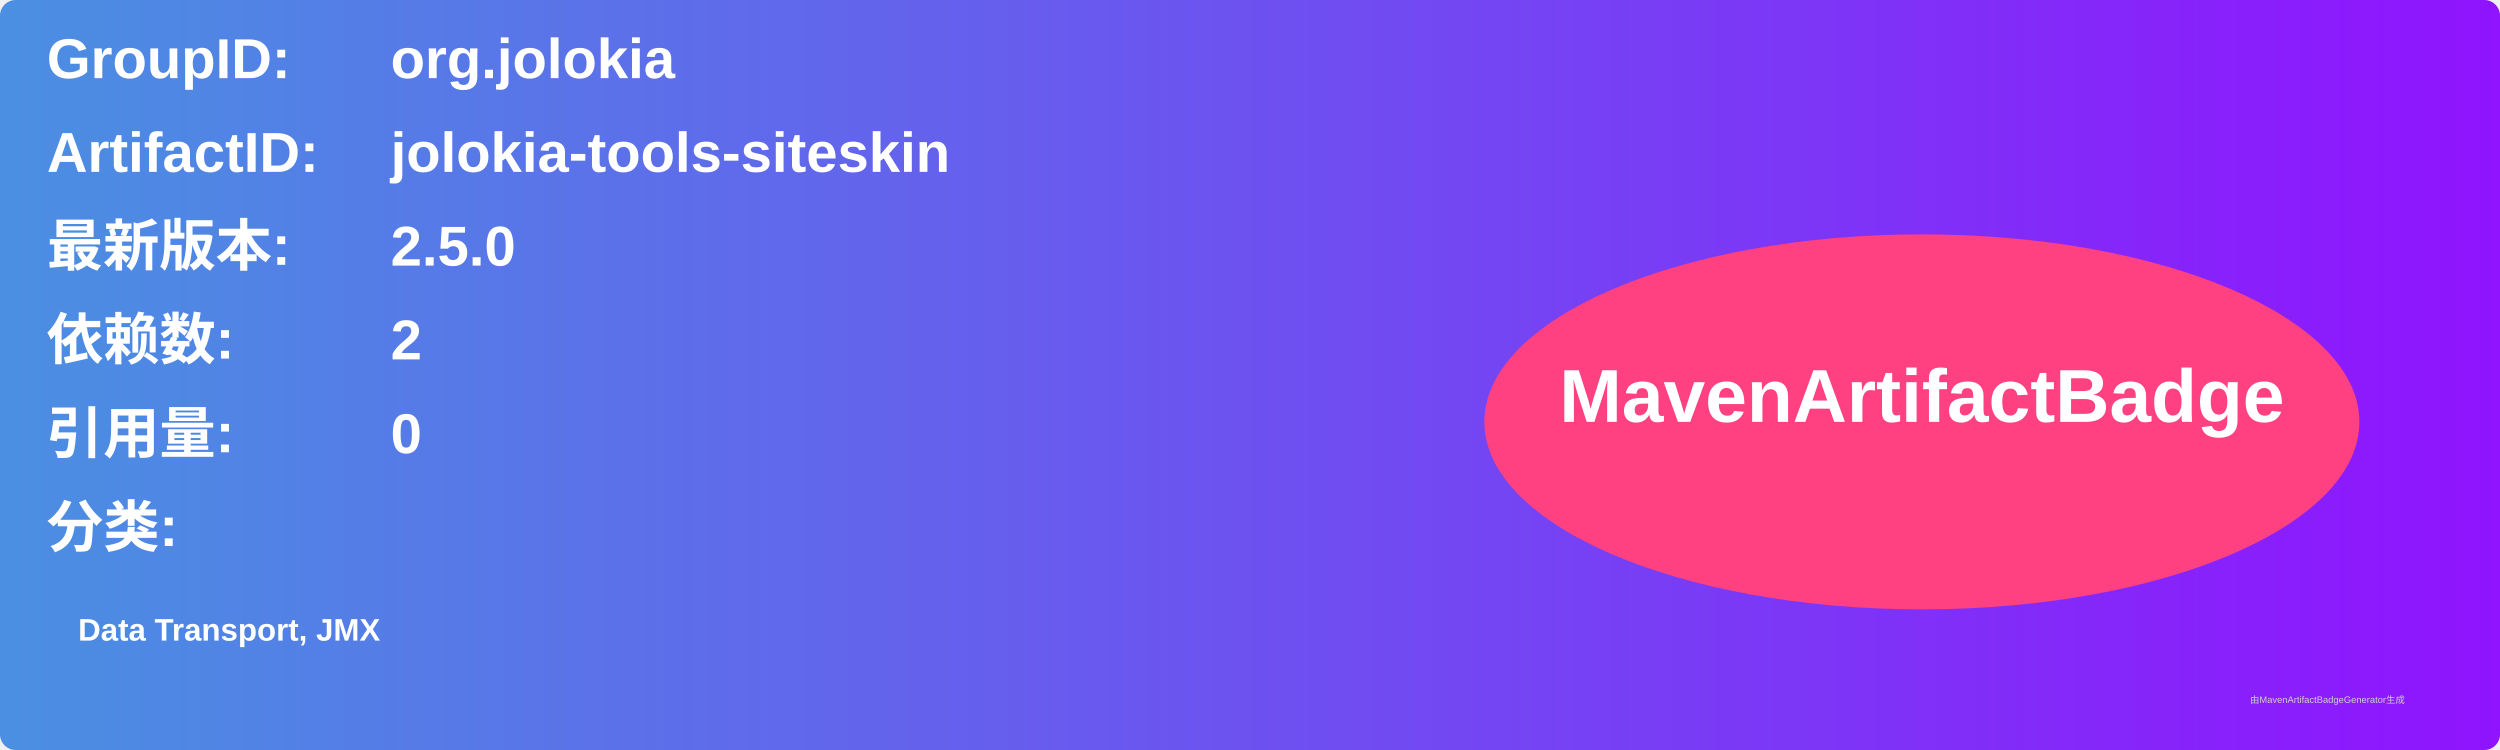
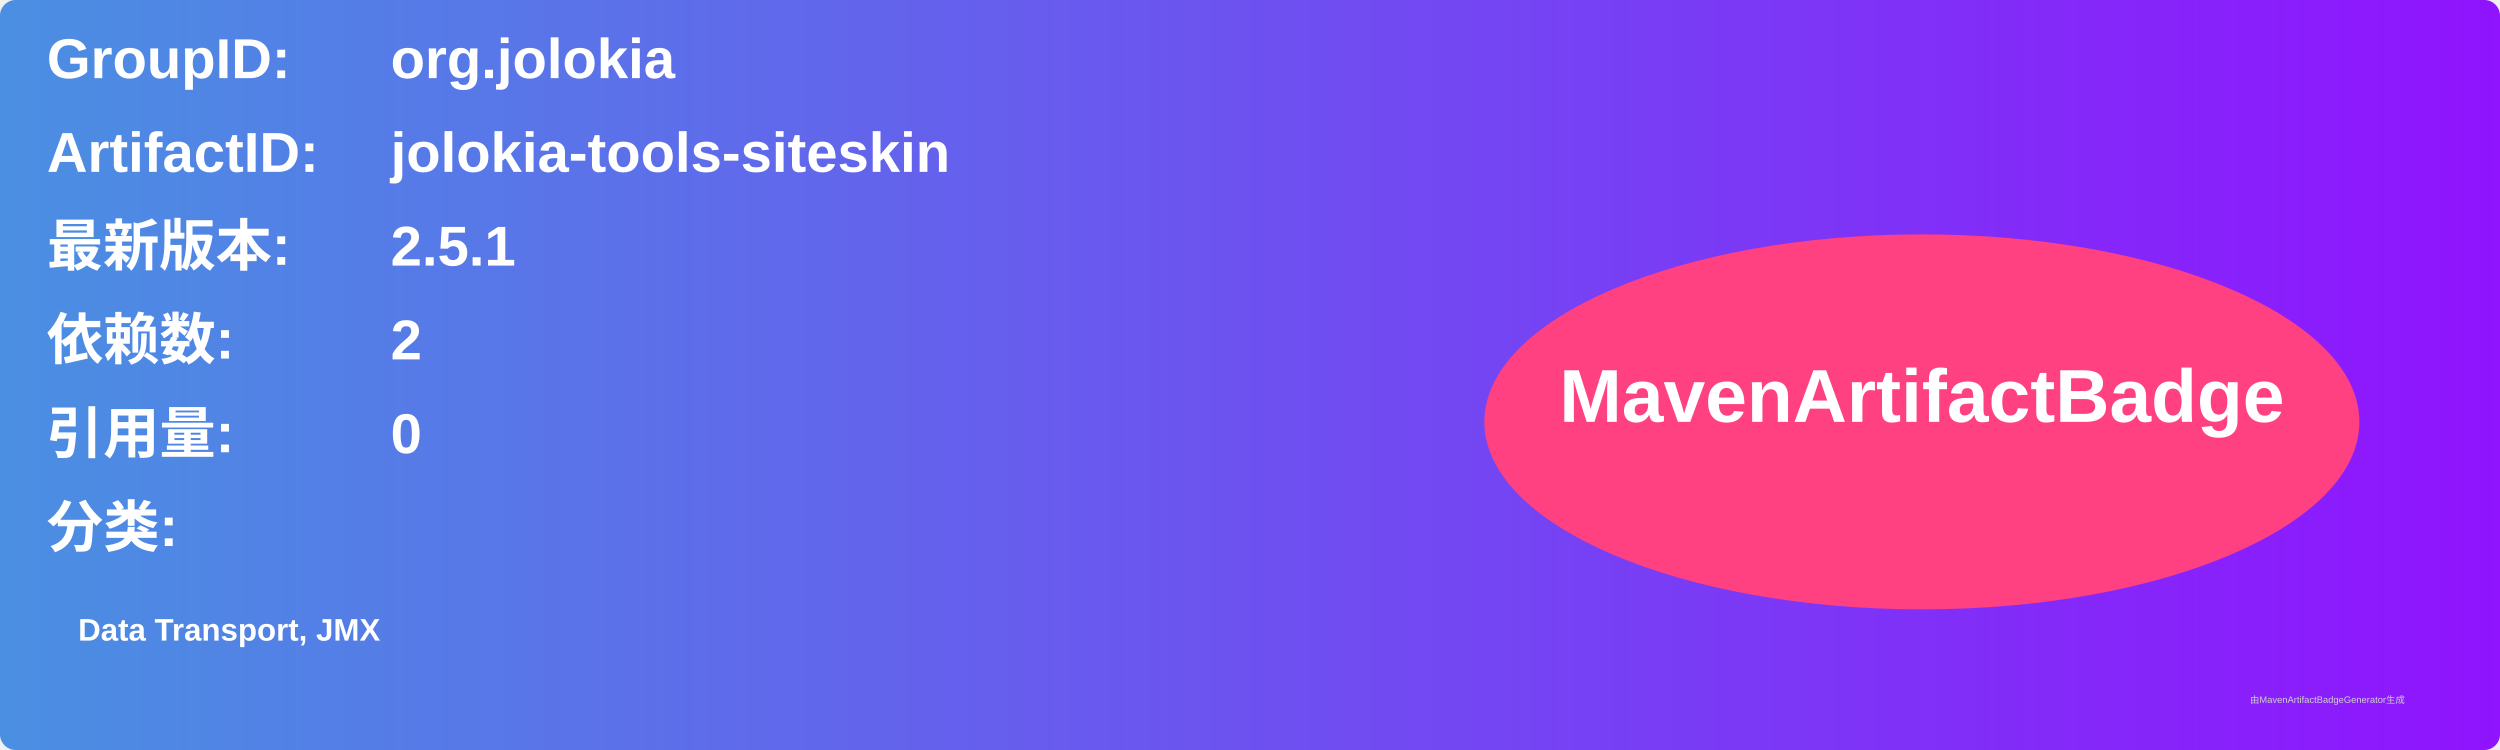
<svg xmlns="http://www.w3.org/2000/svg" width="800" height="240" viewBox="0 0 800 240">
  <linearGradient id="grad" x1="0%" y1="0%" x2="100%" y2="0%">
    <stop offset="0%" stop-color="#4a90e2" />
    <stop offset="100%" stop-color="#9013fe" />
  </linearGradient>
  <rect width="100%" height="100%" rx="5" ry="5" fill="url(#grad)" />
  <g transform="translate(15, 15)">
    <text x="0" y="10" font-family="Arial" font-size="18" fill="white" font-weight="bold" width="260">GroupID:</text>
    <text x="110" y="10" font-family="Arial" font-size="18" fill="white" font-weight="bold" width="460">org.jolokia</text>
    <text x="0" y="40" font-family="Arial" font-size="18" fill="white" font-weight="bold" width="260">ArtifactID:</text>
    <text x="110" y="40" font-family="Arial" font-size="18" fill="white" font-weight="bold" width="460">jolokia-tools-siteskin</text>
    <text x="0" y="70" font-family="Arial" font-size="18" fill="white" font-weight="bold">最新版本:</text>
    <text x="110" y="70" font-family="Arial" font-size="18" fill="white" font-weight="bold">
-       <tspan font-weight="bold">2.5.0</tspan>
+       <tspan font-weight="bold">2.5.1</tspan>
    </text>
    <text x="0" y="100" font-family="Arial" font-size="18" fill="white" font-weight="bold">依赖数: </text>
    <text x="110" y="100" font-family="Arial" font-size="18" fill="white">
      <tspan font-weight="bold">2</tspan>
    </text>
    <text x="0" y="130" font-family="Arial" font-size="18" fill="white" font-weight="bold">引用量: </text>
    <text x="110" y="130" font-family="Arial" font-size="18" fill="white">
      <tspan font-weight="bold">0</tspan>
    </text>
    <text x="0" y="160" font-family="Arial" font-size="18" fill="white" font-weight="bold">分类:</text>
    <text x="10" y="190" font-family="Arial" font-size="10" fill="white">
      <tspan font-weight="bold">Data Transport, JMX</tspan>
    </text>
    <ellipse cx="600" cy="120" rx="140" ry="60" fill="#ff4081" />
    <text x="600" y="120" text-anchor="middle" font-family="Arial" font-size="24" fill="white" font-weight="bold">MavenArtifactBadge</text>
  </g>
  <text x="720" y="225" font-family="Arial" font-size="3" fill="#d0d0d0">由MavenArtifactBadgeGenerator生成</text>
</svg>
